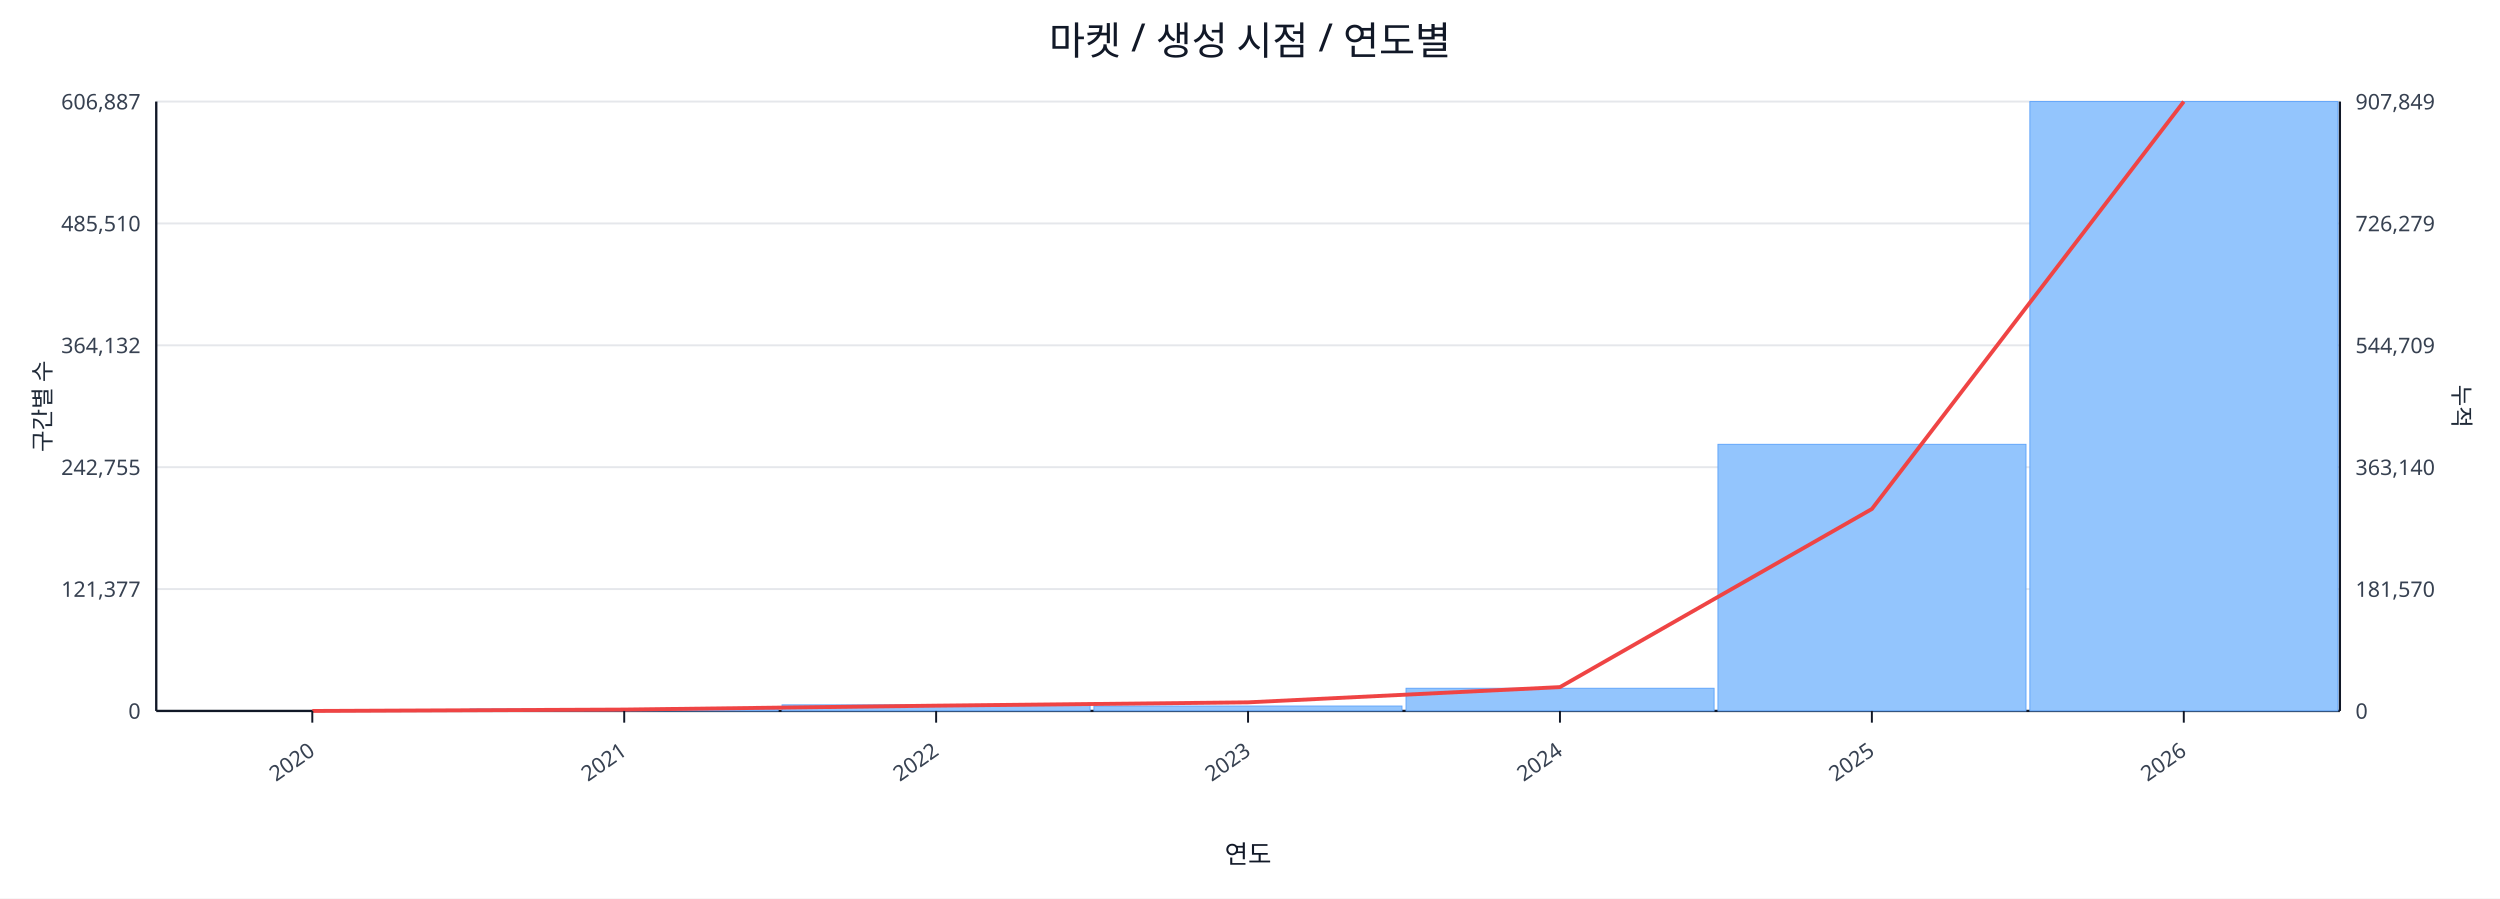
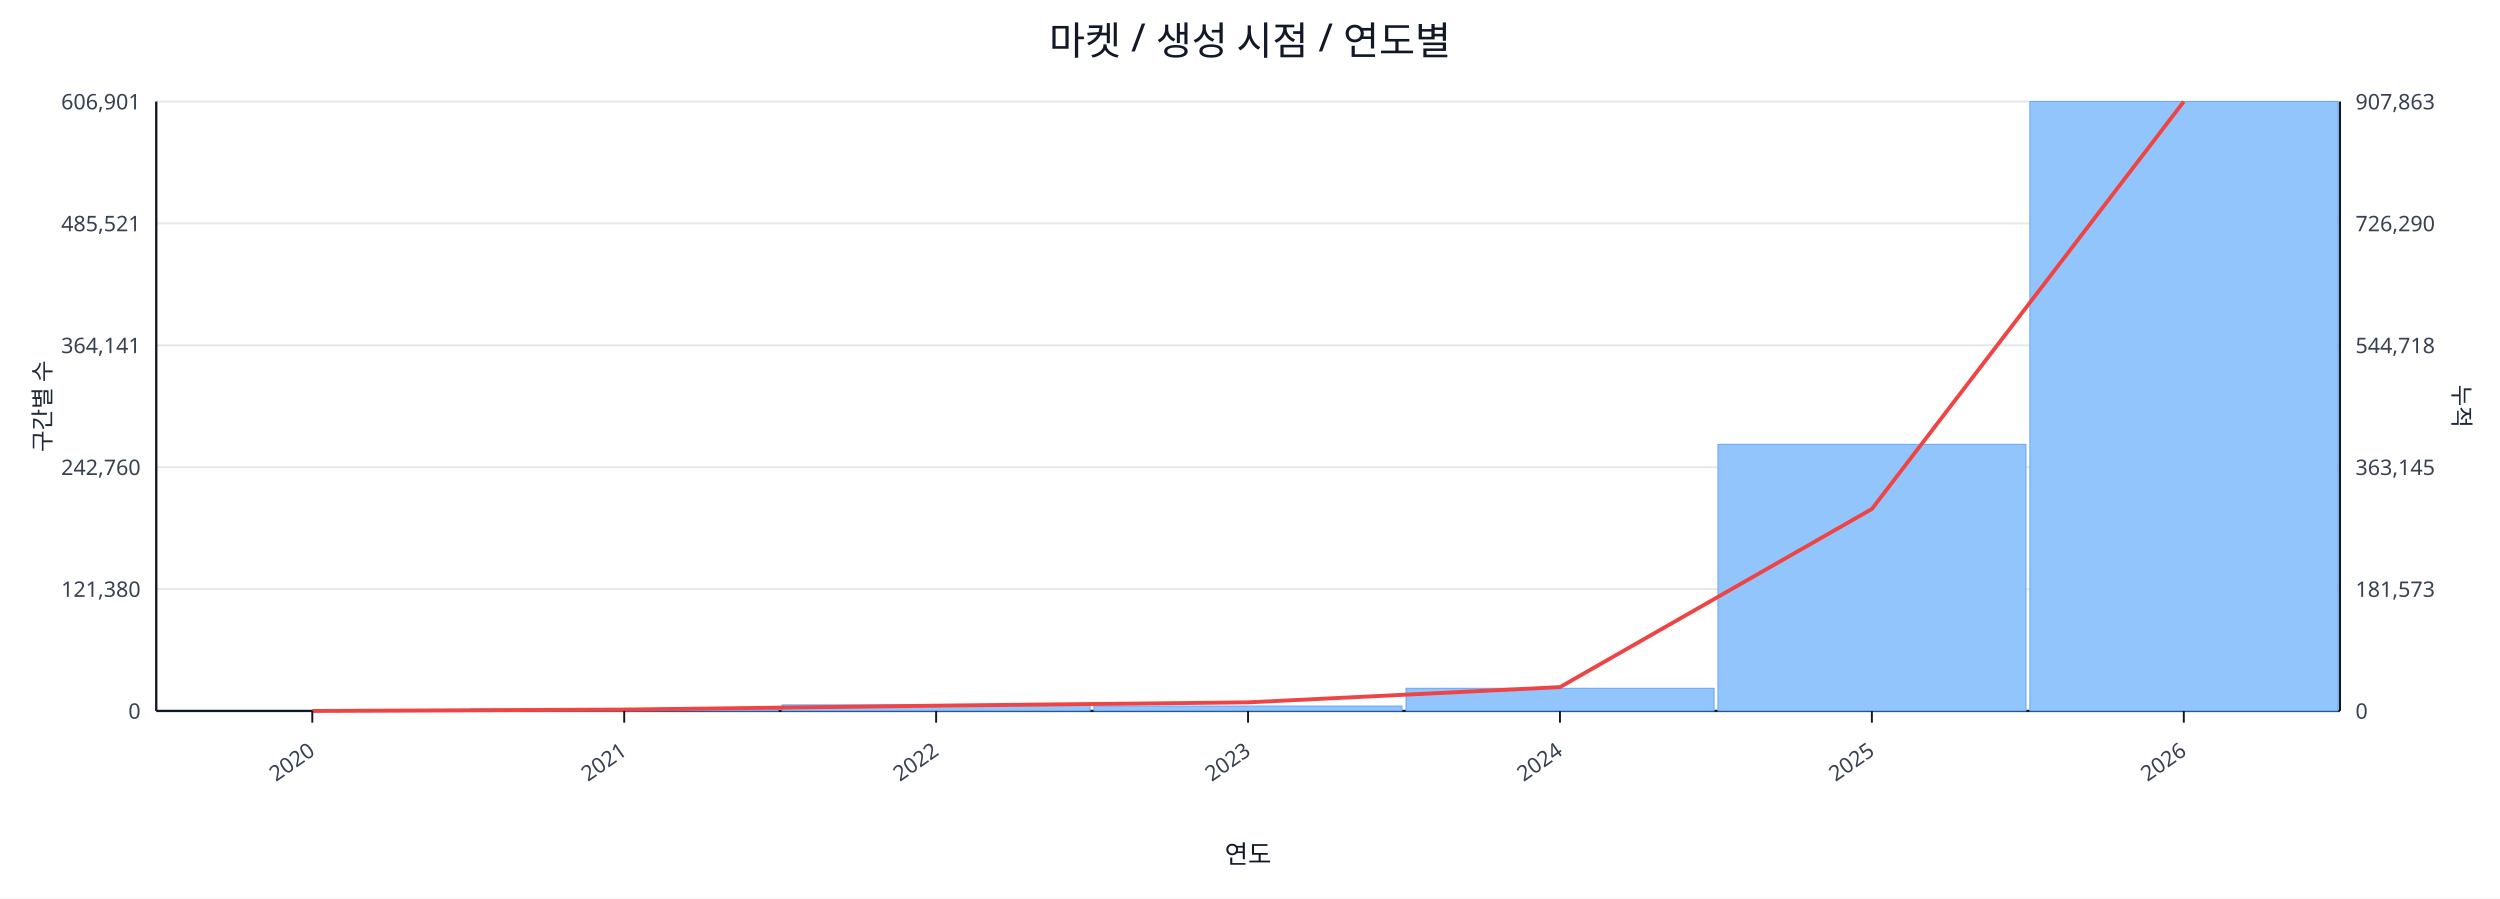
<svg xmlns="http://www.w3.org/2000/svg" width="1280" height="460" viewBox="0 0 1280 460">
  <rect x="0" y="0" width="100%" height="100%" fill="#ffffff" />
  <text x="640.0" y="28" font-size="20" text-anchor="middle" font-family="sans-serif" fill="#111827">마켓 / 생성 시점 / 연도별</text>
  <line x1="80.0" y1="52.0" x2="1198.0" y2="52.0" stroke="#e5e7eb" stroke-width="1" />
-   <text x="72.0" y="56.0" font-size="11" text-anchor="end" font-family="sans-serif" fill="#374151">606,887</text>
-   <text x="1206.0" y="56.0" font-size="11" text-anchor="start" font-family="sans-serif" fill="#374151">907,849</text>
+   <text x="72.0" y="56.0" font-size="11" text-anchor="end" font-family="sans-serif" fill="#374151">606,901</text>
+   <text x="1206.0" y="56.0" font-size="11" text-anchor="start" font-family="sans-serif" fill="#374151">907,863</text>
  <line x1="80.0" y1="114.4" x2="1198.0" y2="114.4" stroke="#e5e7eb" stroke-width="1" />
-   <text x="72.0" y="118.4" font-size="11" text-anchor="end" font-family="sans-serif" fill="#374151">485,510</text>
-   <text x="1206.0" y="118.4" font-size="11" text-anchor="start" font-family="sans-serif" fill="#374151">726,279</text>
+   <text x="72.0" y="118.4" font-size="11" text-anchor="end" font-family="sans-serif" fill="#374151">485,521</text>
+   <text x="1206.0" y="118.4" font-size="11" text-anchor="start" font-family="sans-serif" fill="#374151">726,290</text>
  <line x1="80.0" y1="176.8" x2="1198.0" y2="176.8" stroke="#e5e7eb" stroke-width="1" />
-   <text x="72.0" y="180.8" font-size="11" text-anchor="end" font-family="sans-serif" fill="#374151">364,132</text>
-   <text x="1206.0" y="180.8" font-size="11" text-anchor="start" font-family="sans-serif" fill="#374151">544,709</text>
+   <text x="72.0" y="180.8" font-size="11" text-anchor="end" font-family="sans-serif" fill="#374151">364,141</text>
+   <text x="1206.0" y="180.8" font-size="11" text-anchor="start" font-family="sans-serif" fill="#374151">544,718</text>
  <line x1="80.0" y1="239.2" x2="1198.0" y2="239.2" stroke="#e5e7eb" stroke-width="1" />
-   <text x="72.0" y="243.2" font-size="11" text-anchor="end" font-family="sans-serif" fill="#374151">242,755</text>
-   <text x="1206.0" y="243.2" font-size="11" text-anchor="start" font-family="sans-serif" fill="#374151">363,140</text>
+   <text x="72.0" y="243.2" font-size="11" text-anchor="end" font-family="sans-serif" fill="#374151">242,760</text>
+   <text x="1206.0" y="243.2" font-size="11" text-anchor="start" font-family="sans-serif" fill="#374151">363,145</text>
  <line x1="80.0" y1="301.6" x2="1198.0" y2="301.6" stroke="#e5e7eb" stroke-width="1" />
-   <text x="72.0" y="305.6" font-size="11" text-anchor="end" font-family="sans-serif" fill="#374151">121,377</text>
-   <text x="1206.0" y="305.6" font-size="11" text-anchor="start" font-family="sans-serif" fill="#374151">181,570</text>
+   <text x="72.0" y="305.6" font-size="11" text-anchor="end" font-family="sans-serif" fill="#374151">121,380</text>
+   <text x="1206.0" y="305.6" font-size="11" text-anchor="start" font-family="sans-serif" fill="#374151">181,573</text>
  <line x1="80.0" y1="364.0" x2="1198.0" y2="364.0" stroke="#e5e7eb" stroke-width="1" />
  <text x="72.0" y="368.0" font-size="11" text-anchor="end" font-family="sans-serif" fill="#374151">0</text>
  <text x="1206.0" y="368.0" font-size="11" text-anchor="start" font-family="sans-serif" fill="#374151">0</text>
  <line x1="80.0" y1="364.0" x2="1198.0" y2="364.0" stroke="#111827" stroke-width="1.2" />
  <line x1="80.0" y1="52.0" x2="80.0" y2="364.0" stroke="#111827" stroke-width="1.2" />
  <line x1="1198.0" y1="52.0" x2="1198.0" y2="364.0" stroke="#111827" stroke-width="1.2" />
  <rect x="81.0" y="364.0" width="157.7" height="0.0" fill="#93c5fd" stroke="#60a5fa" stroke-width="0.5" />
  <rect x="240.7" y="363.0" width="157.7" height="1.0" fill="#93c5fd" stroke="#60a5fa" stroke-width="0.5" />
  <rect x="400.4" y="360.9" width="157.7" height="3.1" fill="#93c5fd" stroke="#60a5fa" stroke-width="0.5" />
  <rect x="560.1" y="361.5" width="157.7" height="2.5" fill="#93c5fd" stroke="#60a5fa" stroke-width="0.5" />
  <rect x="719.9" y="352.4" width="157.7" height="11.6" fill="#93c5fd" stroke="#60a5fa" stroke-width="0.5" />
  <rect x="879.6" y="227.5" width="157.7" height="136.5" fill="#93c5fd" stroke="#60a5fa" stroke-width="0.5" />
  <rect x="1039.3" y="52.0" width="157.7" height="312.0" fill="#93c5fd" stroke="#60a5fa" stroke-width="0.5" />
  <polyline fill="none" stroke="#ef4444" stroke-width="2" points="159.9,364.0 319.6,363.3 479.3,361.3 639.0,359.6 798.7,351.8 958.4,260.6 1118.1,52.0" />
  <line x1="159.9" y1="364.0" x2="159.9" y2="370.0" stroke="#111827" stroke-width="1" />
  <text x="161.9" y="386.0" font-size="11" text-anchor="end" transform="rotate(-35 161.9 386.0)" font-family="sans-serif" fill="#374151">2020</text>
  <line x1="319.6" y1="364.0" x2="319.6" y2="370.0" stroke="#111827" stroke-width="1" />
  <text x="321.6" y="386.0" font-size="11" text-anchor="end" transform="rotate(-35 321.6 386.0)" font-family="sans-serif" fill="#374151">2021</text>
  <line x1="479.3" y1="364.0" x2="479.3" y2="370.0" stroke="#111827" stroke-width="1" />
  <text x="481.3" y="386.0" font-size="11" text-anchor="end" transform="rotate(-35 481.3 386.0)" font-family="sans-serif" fill="#374151">2022</text>
  <line x1="639.0" y1="364.0" x2="639.0" y2="370.0" stroke="#111827" stroke-width="1" />
  <text x="641.0" y="386.0" font-size="11" text-anchor="end" transform="rotate(-35 641.0 386.0)" font-family="sans-serif" fill="#374151">2023</text>
  <line x1="798.7" y1="364.0" x2="798.7" y2="370.0" stroke="#111827" stroke-width="1" />
  <text x="800.7" y="386.0" font-size="11" text-anchor="end" transform="rotate(-35 800.7 386.0)" font-family="sans-serif" fill="#374151">2024</text>
  <line x1="958.4" y1="364.0" x2="958.4" y2="370.0" stroke="#111827" stroke-width="1" />
  <text x="960.4" y="386.0" font-size="11" text-anchor="end" transform="rotate(-35 960.4 386.0)" font-family="sans-serif" fill="#374151">2025</text>
  <line x1="1118.1" y1="364.0" x2="1118.1" y2="370.0" stroke="#111827" stroke-width="1" />
  <text x="1120.1" y="386.0" font-size="11" text-anchor="end" transform="rotate(-35 1120.1 386.0)" font-family="sans-serif" fill="#374151">2026</text>
  <text x="26" y="208.0" font-size="12" transform="rotate(-90 26 208.0)" text-anchor="middle" font-family="sans-serif" fill="#1f2937">구간별 수</text>
  <text x="1256.0" y="208.0" font-size="12" transform="rotate(90 1256.0 208.0)" text-anchor="middle" font-family="sans-serif" fill="#1f2937">누적</text>
  <text x="639.0" y="442.0" font-size="13" text-anchor="middle" font-family="sans-serif" fill="#111827">연도</text>
</svg>
